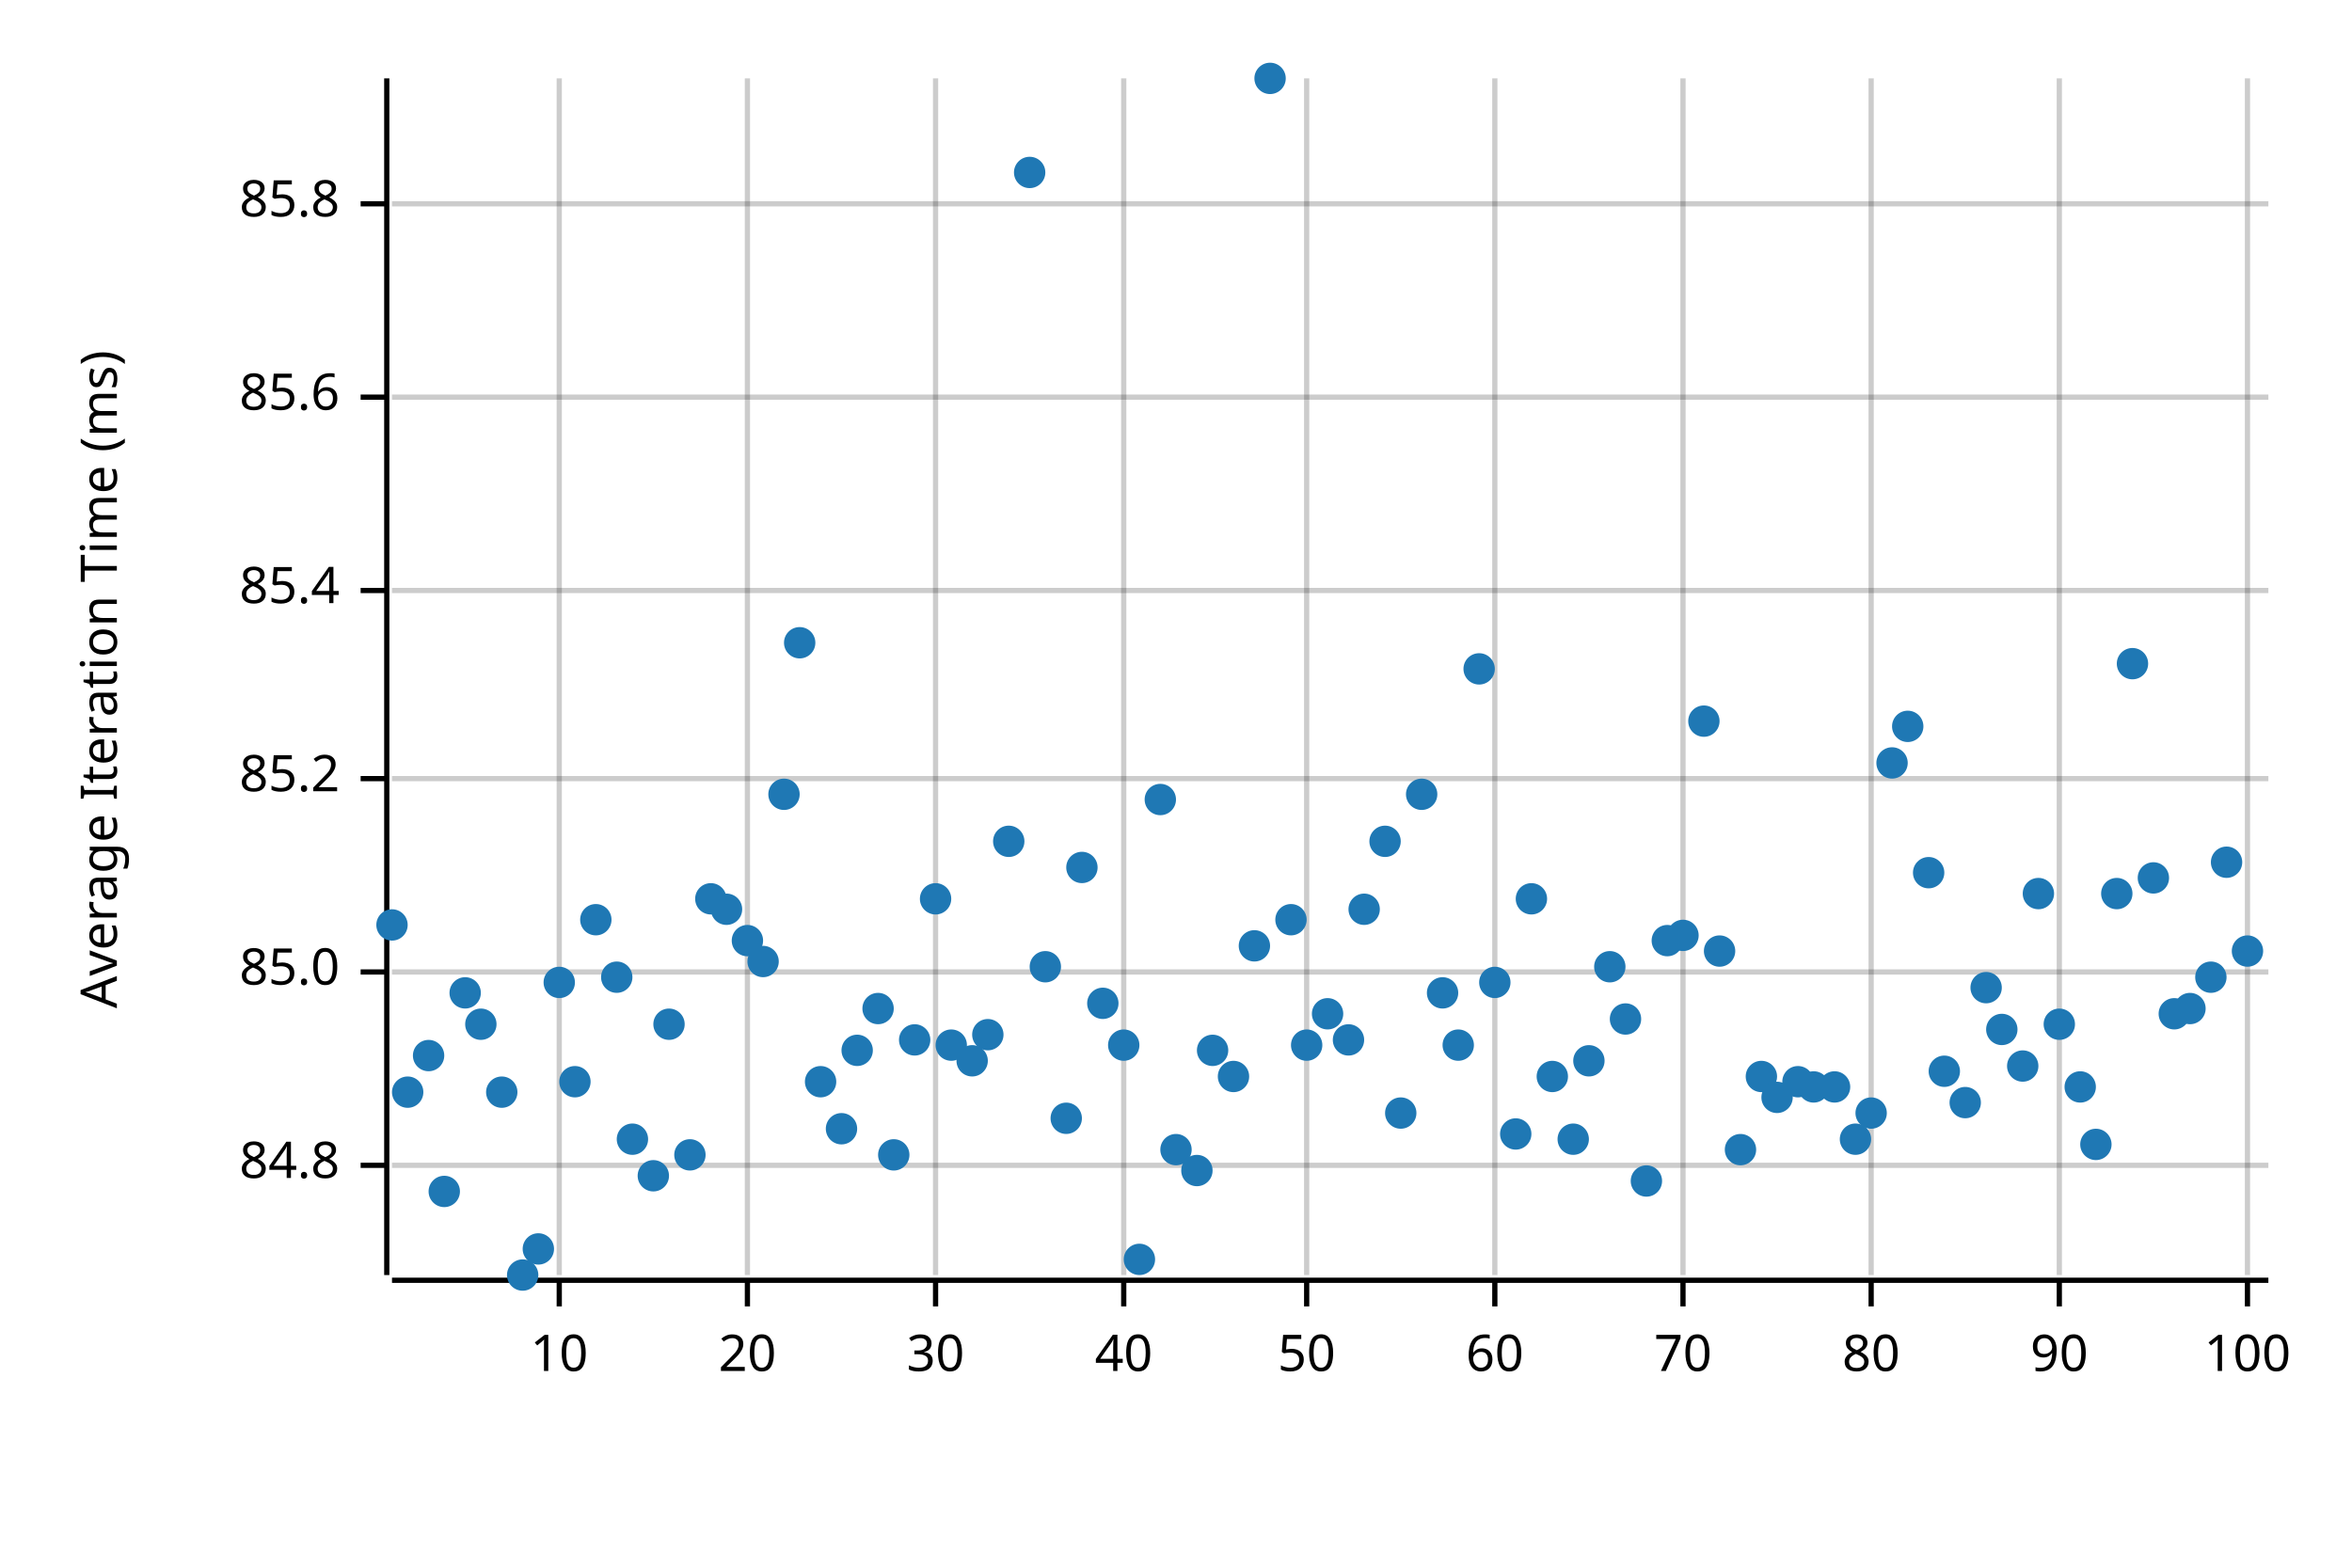
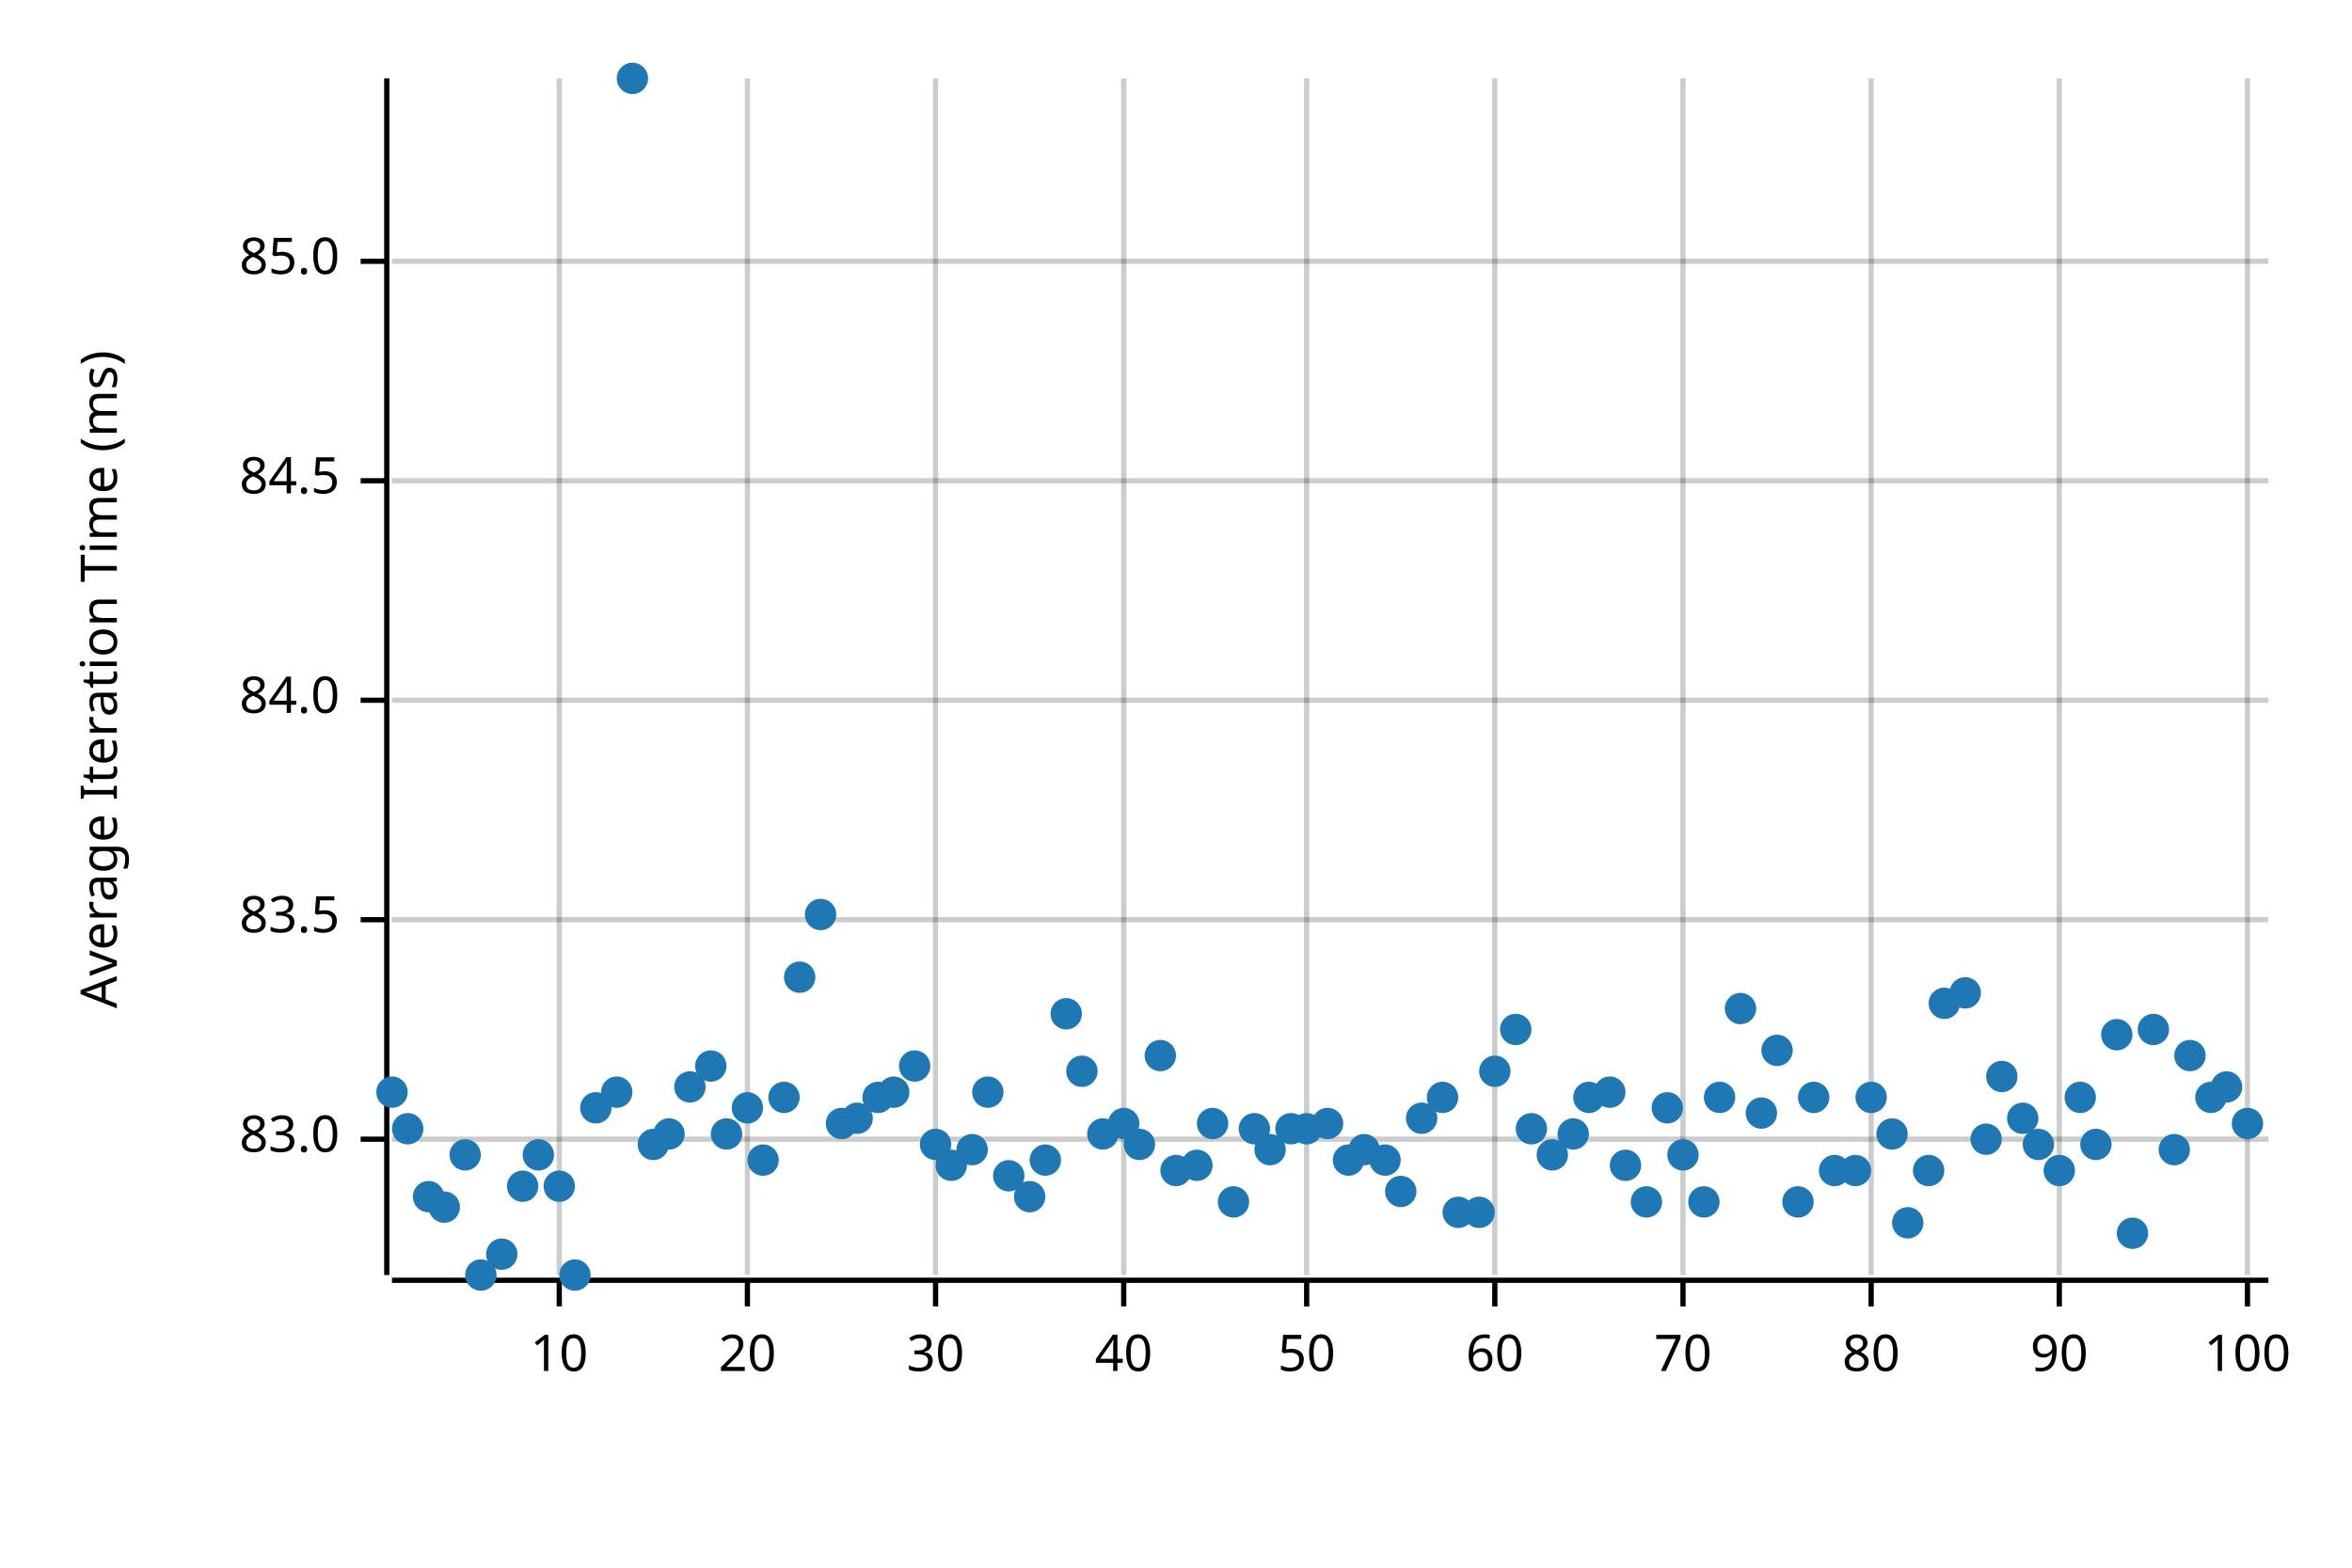
<svg xmlns="http://www.w3.org/2000/svg" width="450" height="300" viewBox="0 0 450 300">
  <text x="15" y="130" dy="0.76em" text-anchor="middle" font-family="sans-serif" font-size="9.677" opacity="1" fill="#000000" transform="rotate(270, 15, 130)">
Average Iteration Time (ms)
</text>
  <line opacity="0.2" stroke="#000000" stroke-width="1" x1="107" y1="244" x2="107" y2="15" />
  <line opacity="0.2" stroke="#000000" stroke-width="1" x1="143" y1="244" x2="143" y2="15" />
  <line opacity="0.2" stroke="#000000" stroke-width="1" x1="179" y1="244" x2="179" y2="15" />
  <line opacity="0.2" stroke="#000000" stroke-width="1" x1="215" y1="244" x2="215" y2="15" />
  <line opacity="0.2" stroke="#000000" stroke-width="1" x1="250" y1="244" x2="250" y2="15" />
  <line opacity="0.2" stroke="#000000" stroke-width="1" x1="286" y1="244" x2="286" y2="15" />
  <line opacity="0.2" stroke="#000000" stroke-width="1" x1="322" y1="244" x2="322" y2="15" />
  <line opacity="0.2" stroke="#000000" stroke-width="1" x1="358" y1="244" x2="358" y2="15" />
  <line opacity="0.2" stroke="#000000" stroke-width="1" x1="394" y1="244" x2="394" y2="15" />
  <line opacity="0.2" stroke="#000000" stroke-width="1" x1="430" y1="244" x2="430" y2="15" />
-   <line opacity="0.2" stroke="#000000" stroke-width="1" x1="75" y1="223" x2="434" y2="223" />
-   <line opacity="0.2" stroke="#000000" stroke-width="1" x1="75" y1="186" x2="434" y2="186" />
-   <line opacity="0.2" stroke="#000000" stroke-width="1" x1="75" y1="149" x2="434" y2="149" />
-   <line opacity="0.2" stroke="#000000" stroke-width="1" x1="75" y1="113" x2="434" y2="113" />
-   <line opacity="0.2" stroke="#000000" stroke-width="1" x1="75" y1="76" x2="434" y2="76" />
-   <line opacity="0.2" stroke="#000000" stroke-width="1" x1="75" y1="39" x2="434" y2="39" />
+   <line opacity="0.2" stroke="#000000" stroke-width="1" x1="75" y1="218" x2="434" y2="218" />
+   <line opacity="0.2" stroke="#000000" stroke-width="1" x1="75" y1="176" x2="434" y2="176" />
+   <line opacity="0.2" stroke="#000000" stroke-width="1" x1="75" y1="134" x2="434" y2="134" />
+   <line opacity="0.2" stroke="#000000" stroke-width="1" x1="75" y1="92" x2="434" y2="92" />
+   <line opacity="0.2" stroke="#000000" stroke-width="1" x1="75" y1="50" x2="434" y2="50" />
  <polyline fill="none" opacity="1" stroke="#000000" stroke-width="1" points="74,15 74,244 " />
-   <text x="65" y="223" dy="0.5ex" text-anchor="end" font-family="sans-serif" font-size="9.677" opacity="1" fill="#000000">
- 84.8
+   <text x="65" y="218" dy="0.5ex" text-anchor="end" font-family="sans-serif" font-size="9.677" opacity="1" fill="#000000">
+ 83.0
</text>
-   <polyline fill="none" opacity="1" stroke="#000000" stroke-width="1" points="69,223 74,223 " />
-   <text x="65" y="186" dy="0.5ex" text-anchor="end" font-family="sans-serif" font-size="9.677" opacity="1" fill="#000000">
+   <polyline fill="none" opacity="1" stroke="#000000" stroke-width="1" points="69,218 74,218 " />
+   <text x="65" y="176" dy="0.5ex" text-anchor="end" font-family="sans-serif" font-size="9.677" opacity="1" fill="#000000">
+ 83.5
+ </text>
+   <polyline fill="none" opacity="1" stroke="#000000" stroke-width="1" points="69,176 74,176 " />
+   <text x="65" y="134" dy="0.5ex" text-anchor="end" font-family="sans-serif" font-size="9.677" opacity="1" fill="#000000">
+ 84.0
+ </text>
+   <polyline fill="none" opacity="1" stroke="#000000" stroke-width="1" points="69,134 74,134 " />
+   <text x="65" y="92" dy="0.5ex" text-anchor="end" font-family="sans-serif" font-size="9.677" opacity="1" fill="#000000">
+ 84.5
+ </text>
+   <polyline fill="none" opacity="1" stroke="#000000" stroke-width="1" points="69,92 74,92 " />
+   <text x="65" y="50" dy="0.5ex" text-anchor="end" font-family="sans-serif" font-size="9.677" opacity="1" fill="#000000">
85.0
</text>
-   <polyline fill="none" opacity="1" stroke="#000000" stroke-width="1" points="69,186 74,186 " />
-   <text x="65" y="149" dy="0.5ex" text-anchor="end" font-family="sans-serif" font-size="9.677" opacity="1" fill="#000000">
- 85.2
- </text>
-   <polyline fill="none" opacity="1" stroke="#000000" stroke-width="1" points="69,149 74,149 " />
-   <text x="65" y="113" dy="0.5ex" text-anchor="end" font-family="sans-serif" font-size="9.677" opacity="1" fill="#000000">
- 85.4
- </text>
-   <polyline fill="none" opacity="1" stroke="#000000" stroke-width="1" points="69,113 74,113 " />
-   <text x="65" y="76" dy="0.5ex" text-anchor="end" font-family="sans-serif" font-size="9.677" opacity="1" fill="#000000">
- 85.6
- </text>
-   <polyline fill="none" opacity="1" stroke="#000000" stroke-width="1" points="69,76 74,76 " />
-   <text x="65" y="39" dy="0.5ex" text-anchor="end" font-family="sans-serif" font-size="9.677" opacity="1" fill="#000000">
- 85.8
- </text>
-   <polyline fill="none" opacity="1" stroke="#000000" stroke-width="1" points="69,39 74,39 " />
+   <polyline fill="none" opacity="1" stroke="#000000" stroke-width="1" points="69,50 74,50 " />
  <polyline fill="none" opacity="1" stroke="#000000" stroke-width="1" points="75,245 434,245 " />
  <text x="107" y="255" dy="0.76em" text-anchor="middle" font-family="sans-serif" font-size="9.677" opacity="1" fill="#000000">
10
</text>
  <polyline fill="none" opacity="1" stroke="#000000" stroke-width="1" points="107,245 107,250 " />
  <text x="143" y="255" dy="0.76em" text-anchor="middle" font-family="sans-serif" font-size="9.677" opacity="1" fill="#000000">
20
</text>
  <polyline fill="none" opacity="1" stroke="#000000" stroke-width="1" points="143,245 143,250 " />
  <text x="179" y="255" dy="0.76em" text-anchor="middle" font-family="sans-serif" font-size="9.677" opacity="1" fill="#000000">
30
</text>
  <polyline fill="none" opacity="1" stroke="#000000" stroke-width="1" points="179,245 179,250 " />
  <text x="215" y="255" dy="0.76em" text-anchor="middle" font-family="sans-serif" font-size="9.677" opacity="1" fill="#000000">
40
</text>
  <polyline fill="none" opacity="1" stroke="#000000" stroke-width="1" points="215,245 215,250 " />
  <text x="250" y="255" dy="0.76em" text-anchor="middle" font-family="sans-serif" font-size="9.677" opacity="1" fill="#000000">
50
</text>
  <polyline fill="none" opacity="1" stroke="#000000" stroke-width="1" points="250,245 250,250 " />
  <text x="286" y="255" dy="0.76em" text-anchor="middle" font-family="sans-serif" font-size="9.677" opacity="1" fill="#000000">
60
</text>
  <polyline fill="none" opacity="1" stroke="#000000" stroke-width="1" points="286,245 286,250 " />
  <text x="322" y="255" dy="0.76em" text-anchor="middle" font-family="sans-serif" font-size="9.677" opacity="1" fill="#000000">
70
</text>
  <polyline fill="none" opacity="1" stroke="#000000" stroke-width="1" points="322,245 322,250 " />
  <text x="358" y="255" dy="0.76em" text-anchor="middle" font-family="sans-serif" font-size="9.677" opacity="1" fill="#000000">
80
</text>
  <polyline fill="none" opacity="1" stroke="#000000" stroke-width="1" points="358,245 358,250 " />
  <text x="394" y="255" dy="0.76em" text-anchor="middle" font-family="sans-serif" font-size="9.677" opacity="1" fill="#000000">
90
</text>
  <polyline fill="none" opacity="1" stroke="#000000" stroke-width="1" points="394,245 394,250 " />
  <text x="430" y="255" dy="0.76em" text-anchor="middle" font-family="sans-serif" font-size="9.677" opacity="1" fill="#000000">
100
</text>
  <polyline fill="none" opacity="1" stroke="#000000" stroke-width="1" points="430,245 430,250 " />
-   <circle cx="75" cy="177" r="3" opacity="1" fill="#1F78B4" stroke="none" stroke-width="1" />
-   <circle cx="78" cy="209" r="3" opacity="1" fill="#1F78B4" stroke="none" stroke-width="1" />
-   <circle cx="82" cy="202" r="3" opacity="1" fill="#1F78B4" stroke="none" stroke-width="1" />
-   <circle cx="85" cy="228" r="3" opacity="1" fill="#1F78B4" stroke="none" stroke-width="1" />
-   <circle cx="89" cy="190" r="3" opacity="1" fill="#1F78B4" stroke="none" stroke-width="1" />
-   <circle cx="92" cy="196" r="3" opacity="1" fill="#1F78B4" stroke="none" stroke-width="1" />
-   <circle cx="96" cy="209" r="3" opacity="1" fill="#1F78B4" stroke="none" stroke-width="1" />
-   <circle cx="100" cy="244" r="3" opacity="1" fill="#1F78B4" stroke="none" stroke-width="1" />
-   <circle cx="103" cy="239" r="3" opacity="1" fill="#1F78B4" stroke="none" stroke-width="1" />
-   <circle cx="107" cy="188" r="3" opacity="1" fill="#1F78B4" stroke="none" stroke-width="1" />
-   <circle cx="110" cy="207" r="3" opacity="1" fill="#1F78B4" stroke="none" stroke-width="1" />
-   <circle cx="114" cy="176" r="3" opacity="1" fill="#1F78B4" stroke="none" stroke-width="1" />
-   <circle cx="118" cy="187" r="3" opacity="1" fill="#1F78B4" stroke="none" stroke-width="1" />
-   <circle cx="121" cy="218" r="3" opacity="1" fill="#1F78B4" stroke="none" stroke-width="1" />
-   <circle cx="125" cy="225" r="3" opacity="1" fill="#1F78B4" stroke="none" stroke-width="1" />
-   <circle cx="128" cy="196" r="3" opacity="1" fill="#1F78B4" stroke="none" stroke-width="1" />
-   <circle cx="132" cy="221" r="3" opacity="1" fill="#1F78B4" stroke="none" stroke-width="1" />
-   <circle cx="136" cy="172" r="3" opacity="1" fill="#1F78B4" stroke="none" stroke-width="1" />
-   <circle cx="139" cy="174" r="3" opacity="1" fill="#1F78B4" stroke="none" stroke-width="1" />
-   <circle cx="143" cy="180" r="3" opacity="1" fill="#1F78B4" stroke="none" stroke-width="1" />
-   <circle cx="146" cy="184" r="3" opacity="1" fill="#1F78B4" stroke="none" stroke-width="1" />
-   <circle cx="150" cy="152" r="3" opacity="1" fill="#1F78B4" stroke="none" stroke-width="1" />
-   <circle cx="153" cy="123" r="3" opacity="1" fill="#1F78B4" stroke="none" stroke-width="1" />
-   <circle cx="157" cy="207" r="3" opacity="1" fill="#1F78B4" stroke="none" stroke-width="1" />
-   <circle cx="161" cy="216" r="3" opacity="1" fill="#1F78B4" stroke="none" stroke-width="1" />
-   <circle cx="164" cy="201" r="3" opacity="1" fill="#1F78B4" stroke="none" stroke-width="1" />
-   <circle cx="168" cy="193" r="3" opacity="1" fill="#1F78B4" stroke="none" stroke-width="1" />
-   <circle cx="171" cy="221" r="3" opacity="1" fill="#1F78B4" stroke="none" stroke-width="1" />
-   <circle cx="175" cy="199" r="3" opacity="1" fill="#1F78B4" stroke="none" stroke-width="1" />
-   <circle cx="179" cy="172" r="3" opacity="1" fill="#1F78B4" stroke="none" stroke-width="1" />
-   <circle cx="182" cy="200" r="3" opacity="1" fill="#1F78B4" stroke="none" stroke-width="1" />
-   <circle cx="186" cy="203" r="3" opacity="1" fill="#1F78B4" stroke="none" stroke-width="1" />
-   <circle cx="189" cy="198" r="3" opacity="1" fill="#1F78B4" stroke="none" stroke-width="1" />
-   <circle cx="193" cy="161" r="3" opacity="1" fill="#1F78B4" stroke="none" stroke-width="1" />
-   <circle cx="197" cy="33" r="3" opacity="1" fill="#1F78B4" stroke="none" stroke-width="1" />
-   <circle cx="200" cy="185" r="3" opacity="1" fill="#1F78B4" stroke="none" stroke-width="1" />
-   <circle cx="204" cy="214" r="3" opacity="1" fill="#1F78B4" stroke="none" stroke-width="1" />
-   <circle cx="207" cy="166" r="3" opacity="1" fill="#1F78B4" stroke="none" stroke-width="1" />
-   <circle cx="211" cy="192" r="3" opacity="1" fill="#1F78B4" stroke="none" stroke-width="1" />
-   <circle cx="215" cy="200" r="3" opacity="1" fill="#1F78B4" stroke="none" stroke-width="1" />
-   <circle cx="218" cy="241" r="3" opacity="1" fill="#1F78B4" stroke="none" stroke-width="1" />
-   <circle cx="222" cy="153" r="3" opacity="1" fill="#1F78B4" stroke="none" stroke-width="1" />
-   <circle cx="225" cy="220" r="3" opacity="1" fill="#1F78B4" stroke="none" stroke-width="1" />
-   <circle cx="229" cy="224" r="3" opacity="1" fill="#1F78B4" stroke="none" stroke-width="1" />
-   <circle cx="232" cy="201" r="3" opacity="1" fill="#1F78B4" stroke="none" stroke-width="1" />
-   <circle cx="236" cy="206" r="3" opacity="1" fill="#1F78B4" stroke="none" stroke-width="1" />
-   <circle cx="240" cy="181" r="3" opacity="1" fill="#1F78B4" stroke="none" stroke-width="1" />
-   <circle cx="243" cy="15" r="3" opacity="1" fill="#1F78B4" stroke="none" stroke-width="1" />
-   <circle cx="247" cy="176" r="3" opacity="1" fill="#1F78B4" stroke="none" stroke-width="1" />
-   <circle cx="250" cy="200" r="3" opacity="1" fill="#1F78B4" stroke="none" stroke-width="1" />
-   <circle cx="254" cy="194" r="3" opacity="1" fill="#1F78B4" stroke="none" stroke-width="1" />
-   <circle cx="258" cy="199" r="3" opacity="1" fill="#1F78B4" stroke="none" stroke-width="1" />
-   <circle cx="261" cy="174" r="3" opacity="1" fill="#1F78B4" stroke="none" stroke-width="1" />
-   <circle cx="265" cy="161" r="3" opacity="1" fill="#1F78B4" stroke="none" stroke-width="1" />
-   <circle cx="268" cy="213" r="3" opacity="1" fill="#1F78B4" stroke="none" stroke-width="1" />
-   <circle cx="272" cy="152" r="3" opacity="1" fill="#1F78B4" stroke="none" stroke-width="1" />
-   <circle cx="276" cy="190" r="3" opacity="1" fill="#1F78B4" stroke="none" stroke-width="1" />
-   <circle cx="279" cy="200" r="3" opacity="1" fill="#1F78B4" stroke="none" stroke-width="1" />
-   <circle cx="283" cy="128" r="3" opacity="1" fill="#1F78B4" stroke="none" stroke-width="1" />
-   <circle cx="286" cy="188" r="3" opacity="1" fill="#1F78B4" stroke="none" stroke-width="1" />
-   <circle cx="290" cy="217" r="3" opacity="1" fill="#1F78B4" stroke="none" stroke-width="1" />
-   <circle cx="293" cy="172" r="3" opacity="1" fill="#1F78B4" stroke="none" stroke-width="1" />
-   <circle cx="297" cy="206" r="3" opacity="1" fill="#1F78B4" stroke="none" stroke-width="1" />
-   <circle cx="301" cy="218" r="3" opacity="1" fill="#1F78B4" stroke="none" stroke-width="1" />
-   <circle cx="304" cy="203" r="3" opacity="1" fill="#1F78B4" stroke="none" stroke-width="1" />
-   <circle cx="308" cy="185" r="3" opacity="1" fill="#1F78B4" stroke="none" stroke-width="1" />
-   <circle cx="311" cy="195" r="3" opacity="1" fill="#1F78B4" stroke="none" stroke-width="1" />
-   <circle cx="315" cy="226" r="3" opacity="1" fill="#1F78B4" stroke="none" stroke-width="1" />
-   <circle cx="319" cy="180" r="3" opacity="1" fill="#1F78B4" stroke="none" stroke-width="1" />
-   <circle cx="322" cy="179" r="3" opacity="1" fill="#1F78B4" stroke="none" stroke-width="1" />
-   <circle cx="326" cy="138" r="3" opacity="1" fill="#1F78B4" stroke="none" stroke-width="1" />
-   <circle cx="329" cy="182" r="3" opacity="1" fill="#1F78B4" stroke="none" stroke-width="1" />
-   <circle cx="333" cy="220" r="3" opacity="1" fill="#1F78B4" stroke="none" stroke-width="1" />
-   <circle cx="337" cy="206" r="3" opacity="1" fill="#1F78B4" stroke="none" stroke-width="1" />
-   <circle cx="340" cy="210" r="3" opacity="1" fill="#1F78B4" stroke="none" stroke-width="1" />
-   <circle cx="344" cy="207" r="3" opacity="1" fill="#1F78B4" stroke="none" stroke-width="1" />
-   <circle cx="347" cy="208" r="3" opacity="1" fill="#1F78B4" stroke="none" stroke-width="1" />
-   <circle cx="351" cy="208" r="3" opacity="1" fill="#1F78B4" stroke="none" stroke-width="1" />
-   <circle cx="355" cy="218" r="3" opacity="1" fill="#1F78B4" stroke="none" stroke-width="1" />
-   <circle cx="358" cy="213" r="3" opacity="1" fill="#1F78B4" stroke="none" stroke-width="1" />
-   <circle cx="362" cy="146" r="3" opacity="1" fill="#1F78B4" stroke="none" stroke-width="1" />
-   <circle cx="365" cy="139" r="3" opacity="1" fill="#1F78B4" stroke="none" stroke-width="1" />
-   <circle cx="369" cy="167" r="3" opacity="1" fill="#1F78B4" stroke="none" stroke-width="1" />
-   <circle cx="372" cy="205" r="3" opacity="1" fill="#1F78B4" stroke="none" stroke-width="1" />
-   <circle cx="376" cy="211" r="3" opacity="1" fill="#1F78B4" stroke="none" stroke-width="1" />
-   <circle cx="380" cy="189" r="3" opacity="1" fill="#1F78B4" stroke="none" stroke-width="1" />
-   <circle cx="383" cy="197" r="3" opacity="1" fill="#1F78B4" stroke="none" stroke-width="1" />
-   <circle cx="387" cy="204" r="3" opacity="1" fill="#1F78B4" stroke="none" stroke-width="1" />
-   <circle cx="390" cy="171" r="3" opacity="1" fill="#1F78B4" stroke="none" stroke-width="1" />
-   <circle cx="394" cy="196" r="3" opacity="1" fill="#1F78B4" stroke="none" stroke-width="1" />
-   <circle cx="398" cy="208" r="3" opacity="1" fill="#1F78B4" stroke="none" stroke-width="1" />
+   <circle cx="75" cy="209" r="3" opacity="1" fill="#1F78B4" stroke="none" stroke-width="1" />
+   <circle cx="78" cy="216" r="3" opacity="1" fill="#1F78B4" stroke="none" stroke-width="1" />
+   <circle cx="82" cy="229" r="3" opacity="1" fill="#1F78B4" stroke="none" stroke-width="1" />
+   <circle cx="85" cy="231" r="3" opacity="1" fill="#1F78B4" stroke="none" stroke-width="1" />
+   <circle cx="89" cy="221" r="3" opacity="1" fill="#1F78B4" stroke="none" stroke-width="1" />
+   <circle cx="92" cy="244" r="3" opacity="1" fill="#1F78B4" stroke="none" stroke-width="1" />
+   <circle cx="96" cy="240" r="3" opacity="1" fill="#1F78B4" stroke="none" stroke-width="1" />
+   <circle cx="100" cy="227" r="3" opacity="1" fill="#1F78B4" stroke="none" stroke-width="1" />
+   <circle cx="103" cy="221" r="3" opacity="1" fill="#1F78B4" stroke="none" stroke-width="1" />
+   <circle cx="107" cy="227" r="3" opacity="1" fill="#1F78B4" stroke="none" stroke-width="1" />
+   <circle cx="110" cy="244" r="3" opacity="1" fill="#1F78B4" stroke="none" stroke-width="1" />
+   <circle cx="114" cy="212" r="3" opacity="1" fill="#1F78B4" stroke="none" stroke-width="1" />
+   <circle cx="118" cy="209" r="3" opacity="1" fill="#1F78B4" stroke="none" stroke-width="1" />
+   <circle cx="121" cy="15" r="3" opacity="1" fill="#1F78B4" stroke="none" stroke-width="1" />
+   <circle cx="125" cy="219" r="3" opacity="1" fill="#1F78B4" stroke="none" stroke-width="1" />
+   <circle cx="128" cy="217" r="3" opacity="1" fill="#1F78B4" stroke="none" stroke-width="1" />
+   <circle cx="132" cy="208" r="3" opacity="1" fill="#1F78B4" stroke="none" stroke-width="1" />
+   <circle cx="136" cy="204" r="3" opacity="1" fill="#1F78B4" stroke="none" stroke-width="1" />
+   <circle cx="139" cy="217" r="3" opacity="1" fill="#1F78B4" stroke="none" stroke-width="1" />
+   <circle cx="143" cy="212" r="3" opacity="1" fill="#1F78B4" stroke="none" stroke-width="1" />
+   <circle cx="146" cy="222" r="3" opacity="1" fill="#1F78B4" stroke="none" stroke-width="1" />
+   <circle cx="150" cy="210" r="3" opacity="1" fill="#1F78B4" stroke="none" stroke-width="1" />
+   <circle cx="153" cy="187" r="3" opacity="1" fill="#1F78B4" stroke="none" stroke-width="1" />
+   <circle cx="157" cy="175" r="3" opacity="1" fill="#1F78B4" stroke="none" stroke-width="1" />
+   <circle cx="161" cy="215" r="3" opacity="1" fill="#1F78B4" stroke="none" stroke-width="1" />
+   <circle cx="164" cy="214" r="3" opacity="1" fill="#1F78B4" stroke="none" stroke-width="1" />
+   <circle cx="168" cy="210" r="3" opacity="1" fill="#1F78B4" stroke="none" stroke-width="1" />
+   <circle cx="171" cy="209" r="3" opacity="1" fill="#1F78B4" stroke="none" stroke-width="1" />
+   <circle cx="175" cy="204" r="3" opacity="1" fill="#1F78B4" stroke="none" stroke-width="1" />
+   <circle cx="179" cy="219" r="3" opacity="1" fill="#1F78B4" stroke="none" stroke-width="1" />
+   <circle cx="182" cy="223" r="3" opacity="1" fill="#1F78B4" stroke="none" stroke-width="1" />
+   <circle cx="186" cy="220" r="3" opacity="1" fill="#1F78B4" stroke="none" stroke-width="1" />
+   <circle cx="189" cy="209" r="3" opacity="1" fill="#1F78B4" stroke="none" stroke-width="1" />
+   <circle cx="193" cy="225" r="3" opacity="1" fill="#1F78B4" stroke="none" stroke-width="1" />
+   <circle cx="197" cy="229" r="3" opacity="1" fill="#1F78B4" stroke="none" stroke-width="1" />
+   <circle cx="200" cy="222" r="3" opacity="1" fill="#1F78B4" stroke="none" stroke-width="1" />
+   <circle cx="204" cy="194" r="3" opacity="1" fill="#1F78B4" stroke="none" stroke-width="1" />
+   <circle cx="207" cy="205" r="3" opacity="1" fill="#1F78B4" stroke="none" stroke-width="1" />
+   <circle cx="211" cy="217" r="3" opacity="1" fill="#1F78B4" stroke="none" stroke-width="1" />
+   <circle cx="215" cy="215" r="3" opacity="1" fill="#1F78B4" stroke="none" stroke-width="1" />
+   <circle cx="218" cy="219" r="3" opacity="1" fill="#1F78B4" stroke="none" stroke-width="1" />
+   <circle cx="222" cy="202" r="3" opacity="1" fill="#1F78B4" stroke="none" stroke-width="1" />
+   <circle cx="225" cy="224" r="3" opacity="1" fill="#1F78B4" stroke="none" stroke-width="1" />
+   <circle cx="229" cy="223" r="3" opacity="1" fill="#1F78B4" stroke="none" stroke-width="1" />
+   <circle cx="232" cy="215" r="3" opacity="1" fill="#1F78B4" stroke="none" stroke-width="1" />
+   <circle cx="236" cy="230" r="3" opacity="1" fill="#1F78B4" stroke="none" stroke-width="1" />
+   <circle cx="240" cy="216" r="3" opacity="1" fill="#1F78B4" stroke="none" stroke-width="1" />
+   <circle cx="243" cy="220" r="3" opacity="1" fill="#1F78B4" stroke="none" stroke-width="1" />
+   <circle cx="247" cy="216" r="3" opacity="1" fill="#1F78B4" stroke="none" stroke-width="1" />
+   <circle cx="250" cy="216" r="3" opacity="1" fill="#1F78B4" stroke="none" stroke-width="1" />
+   <circle cx="254" cy="215" r="3" opacity="1" fill="#1F78B4" stroke="none" stroke-width="1" />
+   <circle cx="258" cy="222" r="3" opacity="1" fill="#1F78B4" stroke="none" stroke-width="1" />
+   <circle cx="261" cy="220" r="3" opacity="1" fill="#1F78B4" stroke="none" stroke-width="1" />
+   <circle cx="265" cy="222" r="3" opacity="1" fill="#1F78B4" stroke="none" stroke-width="1" />
+   <circle cx="268" cy="228" r="3" opacity="1" fill="#1F78B4" stroke="none" stroke-width="1" />
+   <circle cx="272" cy="214" r="3" opacity="1" fill="#1F78B4" stroke="none" stroke-width="1" />
+   <circle cx="276" cy="210" r="3" opacity="1" fill="#1F78B4" stroke="none" stroke-width="1" />
+   <circle cx="279" cy="232" r="3" opacity="1" fill="#1F78B4" stroke="none" stroke-width="1" />
+   <circle cx="283" cy="232" r="3" opacity="1" fill="#1F78B4" stroke="none" stroke-width="1" />
+   <circle cx="286" cy="205" r="3" opacity="1" fill="#1F78B4" stroke="none" stroke-width="1" />
+   <circle cx="290" cy="197" r="3" opacity="1" fill="#1F78B4" stroke="none" stroke-width="1" />
+   <circle cx="293" cy="216" r="3" opacity="1" fill="#1F78B4" stroke="none" stroke-width="1" />
+   <circle cx="297" cy="221" r="3" opacity="1" fill="#1F78B4" stroke="none" stroke-width="1" />
+   <circle cx="301" cy="217" r="3" opacity="1" fill="#1F78B4" stroke="none" stroke-width="1" />
+   <circle cx="304" cy="210" r="3" opacity="1" fill="#1F78B4" stroke="none" stroke-width="1" />
+   <circle cx="308" cy="209" r="3" opacity="1" fill="#1F78B4" stroke="none" stroke-width="1" />
+   <circle cx="311" cy="223" r="3" opacity="1" fill="#1F78B4" stroke="none" stroke-width="1" />
+   <circle cx="315" cy="230" r="3" opacity="1" fill="#1F78B4" stroke="none" stroke-width="1" />
+   <circle cx="319" cy="212" r="3" opacity="1" fill="#1F78B4" stroke="none" stroke-width="1" />
+   <circle cx="322" cy="221" r="3" opacity="1" fill="#1F78B4" stroke="none" stroke-width="1" />
+   <circle cx="326" cy="230" r="3" opacity="1" fill="#1F78B4" stroke="none" stroke-width="1" />
+   <circle cx="329" cy="210" r="3" opacity="1" fill="#1F78B4" stroke="none" stroke-width="1" />
+   <circle cx="333" cy="193" r="3" opacity="1" fill="#1F78B4" stroke="none" stroke-width="1" />
+   <circle cx="337" cy="213" r="3" opacity="1" fill="#1F78B4" stroke="none" stroke-width="1" />
+   <circle cx="340" cy="201" r="3" opacity="1" fill="#1F78B4" stroke="none" stroke-width="1" />
+   <circle cx="344" cy="230" r="3" opacity="1" fill="#1F78B4" stroke="none" stroke-width="1" />
+   <circle cx="347" cy="210" r="3" opacity="1" fill="#1F78B4" stroke="none" stroke-width="1" />
+   <circle cx="351" cy="224" r="3" opacity="1" fill="#1F78B4" stroke="none" stroke-width="1" />
+   <circle cx="355" cy="224" r="3" opacity="1" fill="#1F78B4" stroke="none" stroke-width="1" />
+   <circle cx="358" cy="210" r="3" opacity="1" fill="#1F78B4" stroke="none" stroke-width="1" />
+   <circle cx="362" cy="217" r="3" opacity="1" fill="#1F78B4" stroke="none" stroke-width="1" />
+   <circle cx="365" cy="234" r="3" opacity="1" fill="#1F78B4" stroke="none" stroke-width="1" />
+   <circle cx="369" cy="224" r="3" opacity="1" fill="#1F78B4" stroke="none" stroke-width="1" />
+   <circle cx="372" cy="192" r="3" opacity="1" fill="#1F78B4" stroke="none" stroke-width="1" />
+   <circle cx="376" cy="190" r="3" opacity="1" fill="#1F78B4" stroke="none" stroke-width="1" />
+   <circle cx="380" cy="218" r="3" opacity="1" fill="#1F78B4" stroke="none" stroke-width="1" />
+   <circle cx="383" cy="206" r="3" opacity="1" fill="#1F78B4" stroke="none" stroke-width="1" />
+   <circle cx="387" cy="214" r="3" opacity="1" fill="#1F78B4" stroke="none" stroke-width="1" />
+   <circle cx="390" cy="219" r="3" opacity="1" fill="#1F78B4" stroke="none" stroke-width="1" />
+   <circle cx="394" cy="224" r="3" opacity="1" fill="#1F78B4" stroke="none" stroke-width="1" />
+   <circle cx="398" cy="210" r="3" opacity="1" fill="#1F78B4" stroke="none" stroke-width="1" />
  <circle cx="401" cy="219" r="3" opacity="1" fill="#1F78B4" stroke="none" stroke-width="1" />
-   <circle cx="405" cy="171" r="3" opacity="1" fill="#1F78B4" stroke="none" stroke-width="1" />
-   <circle cx="408" cy="127" r="3" opacity="1" fill="#1F78B4" stroke="none" stroke-width="1" />
-   <circle cx="412" cy="168" r="3" opacity="1" fill="#1F78B4" stroke="none" stroke-width="1" />
-   <circle cx="416" cy="194" r="3" opacity="1" fill="#1F78B4" stroke="none" stroke-width="1" />
-   <circle cx="419" cy="193" r="3" opacity="1" fill="#1F78B4" stroke="none" stroke-width="1" />
-   <circle cx="423" cy="187" r="3" opacity="1" fill="#1F78B4" stroke="none" stroke-width="1" />
-   <circle cx="426" cy="165" r="3" opacity="1" fill="#1F78B4" stroke="none" stroke-width="1" />
-   <circle cx="430" cy="182" r="3" opacity="1" fill="#1F78B4" stroke="none" stroke-width="1" />
+   <circle cx="405" cy="198" r="3" opacity="1" fill="#1F78B4" stroke="none" stroke-width="1" />
+   <circle cx="408" cy="236" r="3" opacity="1" fill="#1F78B4" stroke="none" stroke-width="1" />
+   <circle cx="412" cy="197" r="3" opacity="1" fill="#1F78B4" stroke="none" stroke-width="1" />
+   <circle cx="416" cy="220" r="3" opacity="1" fill="#1F78B4" stroke="none" stroke-width="1" />
+   <circle cx="419" cy="202" r="3" opacity="1" fill="#1F78B4" stroke="none" stroke-width="1" />
+   <circle cx="423" cy="210" r="3" opacity="1" fill="#1F78B4" stroke="none" stroke-width="1" />
+   <circle cx="426" cy="208" r="3" opacity="1" fill="#1F78B4" stroke="none" stroke-width="1" />
+   <circle cx="430" cy="215" r="3" opacity="1" fill="#1F78B4" stroke="none" stroke-width="1" />
</svg>
